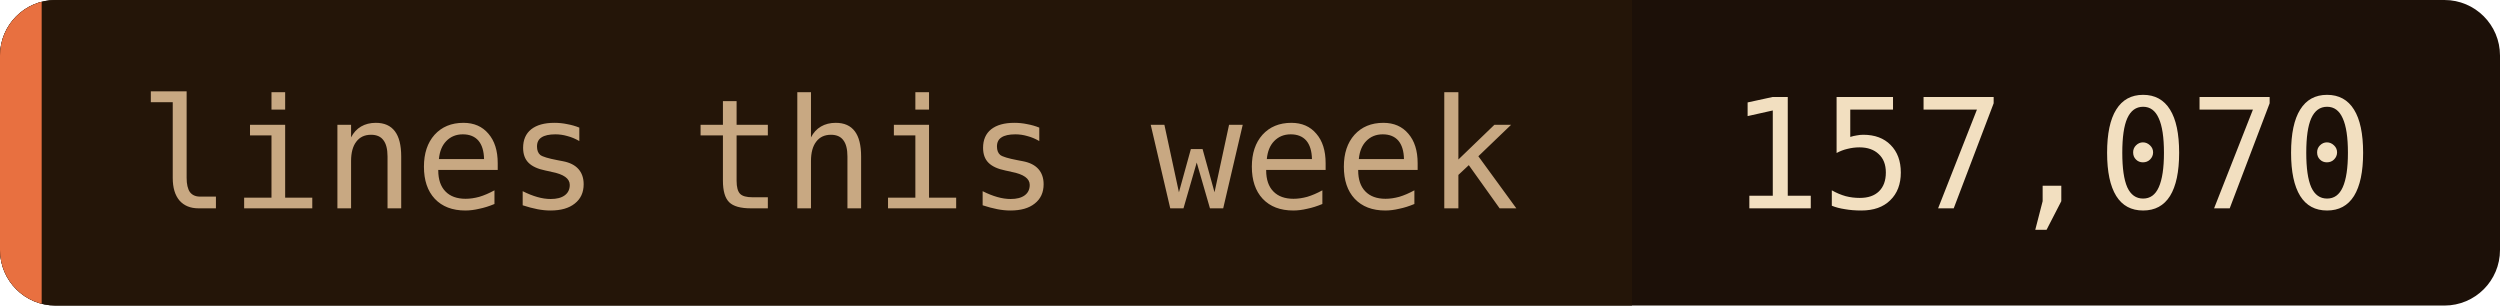
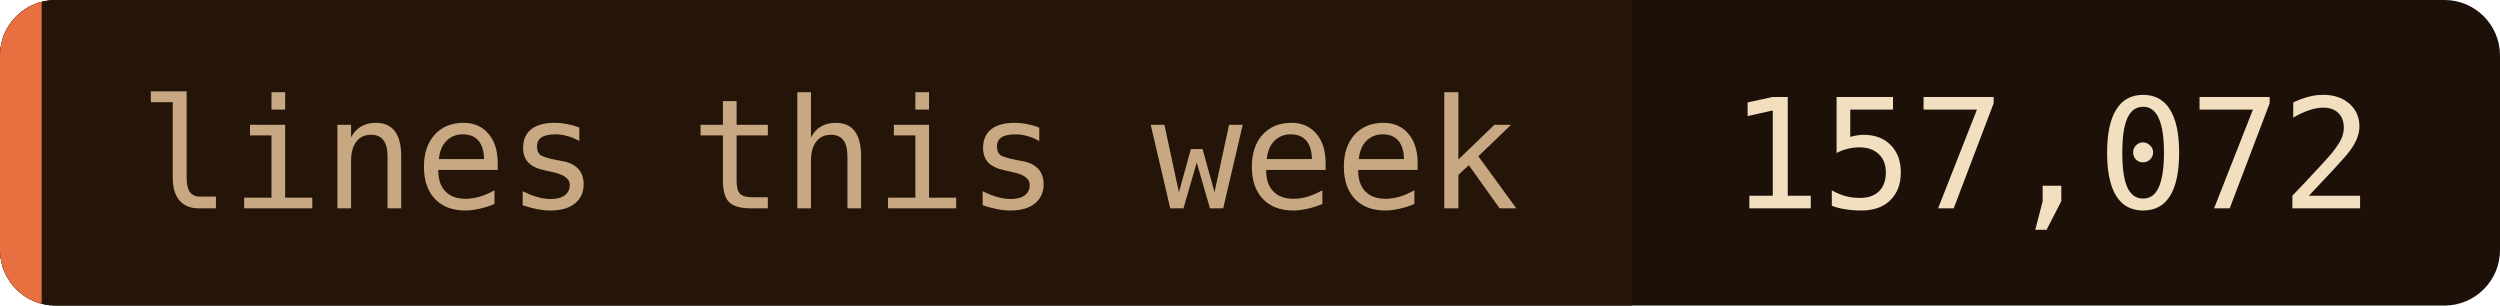
- <svg xmlns="http://www.w3.org/2000/svg" width="180" height="22" role="img" aria-label="lines this week: 157,070">
+ <svg xmlns="http://www.w3.org/2000/svg" width="180" height="22" role="img" aria-label="lines this week: 157,072">
  <clipPath id="c">
    <rect width="180" height="22" rx="4" />
  </clipPath>
  <g clip-path="url(#c)">
    <rect width="180" height="22" fill="#1c1008" />
    <rect width="117.5" height="22" fill="#241508" />
    <rect width="3" height="22" fill="#e87040" />
  </g>
  <g font-family="'JetBrains Mono', 'Fira Code', ui-monospace, SFMono-Regular, Menlo, monospace" font-size="11">
    <text x="10" y="15" fill="#c8a882">lines this week</text>
-     <text x="124.5" y="15" fill="#f2dfc0">157,070</text>
+     <text x="124.5" y="15" fill="#f2dfc0">157,072</text>
  </g>
</svg>
